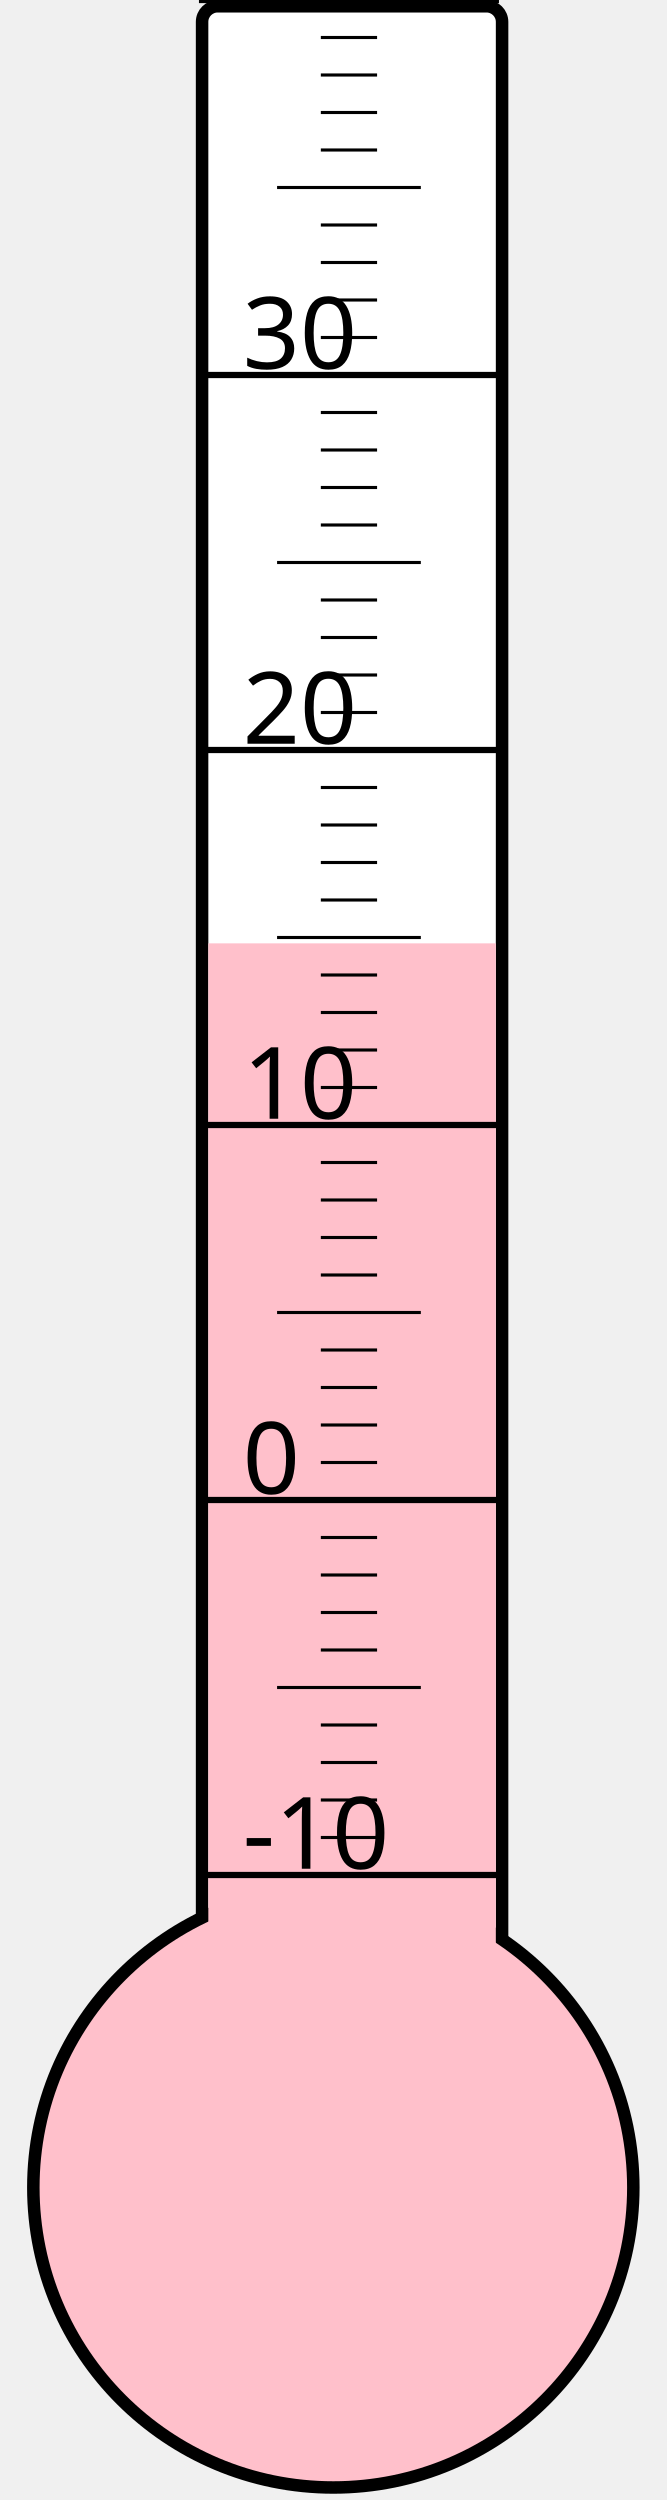
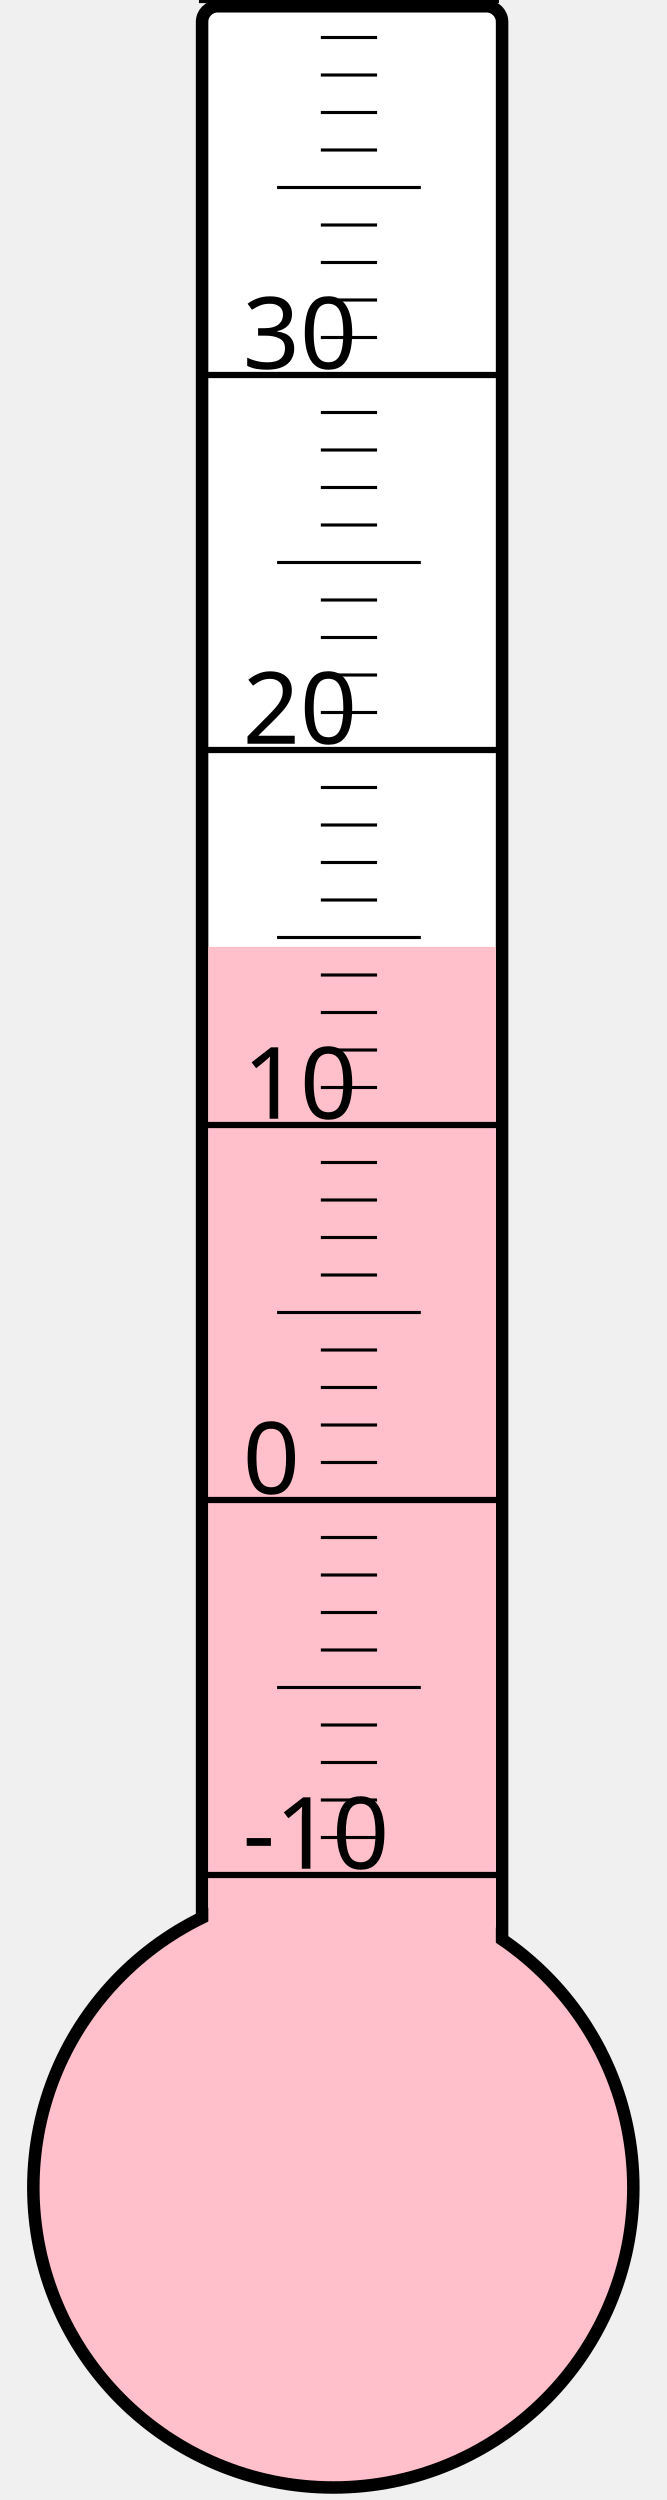
<svg xmlns="http://www.w3.org/2000/svg" width="40px" height="150px" viewBox="0 0 200 800">
  <rect width="200" height="800" x="0" y="0" style="fill: #ffffeb; fill-opacity: 0;" />
  <rect width="96" height="680" x="58" y="2" rx="5" ry="5" style="fill: white; fill-opacity: 1; stroke: black; stroke-width: 4;" />
  <circle cx="100" cy="700" r="96" style="fill: pink; stroke: black; stroke-width: 4;" />
-   <rect width="92" height="398.125" x="60" y="301.875" style="fill: pink; fill-opacity: 1; stroke-width: 0;" />
+   <rect width="92" height="397.0" x="60" y="303.0" style="fill: pink; fill-opacity: 1; stroke-width: 0;" />
  <text x="71" y="598" style="font-family: sans-serif; font-size: 24pt;">-10</text>
  <text x="71" y="478" style="font-family: sans-serif; font-size: 24pt;">0</text>
  <text x="71" y="358" style="font-family: sans-serif; font-size: 24pt;">10</text>
  <text x="71" y="238" style="font-family: sans-serif; font-size: 24pt;">20</text>
  <text x="71" y="118" style="font-family: sans-serif; font-size: 24pt;">30</text>
  <g style="stroke: black;">
    <line x1="57" y1="600" x2="153" y2="600" style="stroke-width: 2;" />
    <line x1="96" y1="588" x2="114" y2="588" style="stroke-width: 1;" />
    <line x1="96" y1="576" x2="114" y2="576" style="stroke-width: 1;" />
    <line x1="96" y1="564" x2="114" y2="564" style="stroke-width: 1;" />
    <line x1="96" y1="552" x2="114" y2="552" style="stroke-width: 1;" />
    <line x1="82" y1="540" x2="128" y2="540" style="stroke-width: 1;" />
    <line x1="96" y1="528" x2="114" y2="528" style="stroke-width: 1;" />
    <line x1="96" y1="516" x2="114" y2="516" style="stroke-width: 1;" />
    <line x1="96" y1="504" x2="114" y2="504" style="stroke-width: 1;" />
    <line x1="96" y1="492" x2="114" y2="492" style="stroke-width: 1;" />
    <line x1="57" y1="480" x2="153" y2="480" style="stroke-width: 2;" />
    <line x1="96" y1="468" x2="114" y2="468" style="stroke-width: 1;" />
    <line x1="96" y1="456" x2="114" y2="456" style="stroke-width: 1;" />
    <line x1="96" y1="444" x2="114" y2="444" style="stroke-width: 1;" />
    <line x1="96" y1="432" x2="114" y2="432" style="stroke-width: 1;" />
    <line x1="82" y1="420" x2="128" y2="420" style="stroke-width: 1;" />
    <line x1="96" y1="408" x2="114" y2="408" style="stroke-width: 1;" />
    <line x1="96" y1="396" x2="114" y2="396" style="stroke-width: 1;" />
    <line x1="96" y1="384" x2="114" y2="384" style="stroke-width: 1;" />
    <line x1="96" y1="372" x2="114" y2="372" style="stroke-width: 1;" />
    <line x1="57" y1="360" x2="153" y2="360" style="stroke-width: 2;" />
    <line x1="96" y1="348" x2="114" y2="348" style="stroke-width: 1;" />
    <line x1="96" y1="336" x2="114" y2="336" style="stroke-width: 1;" />
    <line x1="96" y1="324" x2="114" y2="324" style="stroke-width: 1;" />
    <line x1="96" y1="312" x2="114" y2="312" style="stroke-width: 1;" />
    <line x1="82" y1="300" x2="128" y2="300" style="stroke-width: 1;" />
    <line x1="96" y1="288" x2="114" y2="288" style="stroke-width: 1;" />
    <line x1="96" y1="276" x2="114" y2="276" style="stroke-width: 1;" />
    <line x1="96" y1="264" x2="114" y2="264" style="stroke-width: 1;" />
    <line x1="96" y1="252" x2="114" y2="252" style="stroke-width: 1;" />
    <line x1="57" y1="240" x2="153" y2="240" style="stroke-width: 2;" />
    <line x1="96" y1="228" x2="114" y2="228" style="stroke-width: 1;" />
    <line x1="96" y1="216" x2="114" y2="216" style="stroke-width: 1;" />
    <line x1="96" y1="204" x2="114" y2="204" style="stroke-width: 1;" />
    <line x1="96" y1="192" x2="114" y2="192" style="stroke-width: 1;" />
    <line x1="82" y1="180" x2="128" y2="180" style="stroke-width: 1;" />
    <line x1="96" y1="168" x2="114" y2="168" style="stroke-width: 1;" />
    <line x1="96" y1="156" x2="114" y2="156" style="stroke-width: 1;" />
    <line x1="96" y1="144" x2="114" y2="144" style="stroke-width: 1;" />
    <line x1="96" y1="132" x2="114" y2="132" style="stroke-width: 1;" />
    <line x1="57" y1="120" x2="153" y2="120" style="stroke-width: 2;" />
    <line x1="96" y1="108" x2="114" y2="108" style="stroke-width: 1;" />
    <line x1="96" y1="96" x2="114" y2="96" style="stroke-width: 1;" />
    <line x1="96" y1="84" x2="114" y2="84" style="stroke-width: 1;" />
    <line x1="96" y1="72" x2="114" y2="72" style="stroke-width: 1;" />
    <line x1="82" y1="60" x2="128" y2="60" style="stroke-width: 1;" />
    <line x1="96" y1="48" x2="114" y2="48" style="stroke-width: 1;" />
    <line x1="96" y1="36" x2="114" y2="36" style="stroke-width: 1;" />
    <line x1="96" y1="24" x2="114" y2="24" style="stroke-width: 1;" />
    <line x1="96" y1="12" x2="114" y2="12" style="stroke-width: 1;" />
    <line x1="57" y1="0" x2="153" y2="0" style="stroke-width: 2;" />
  </g>
</svg>
